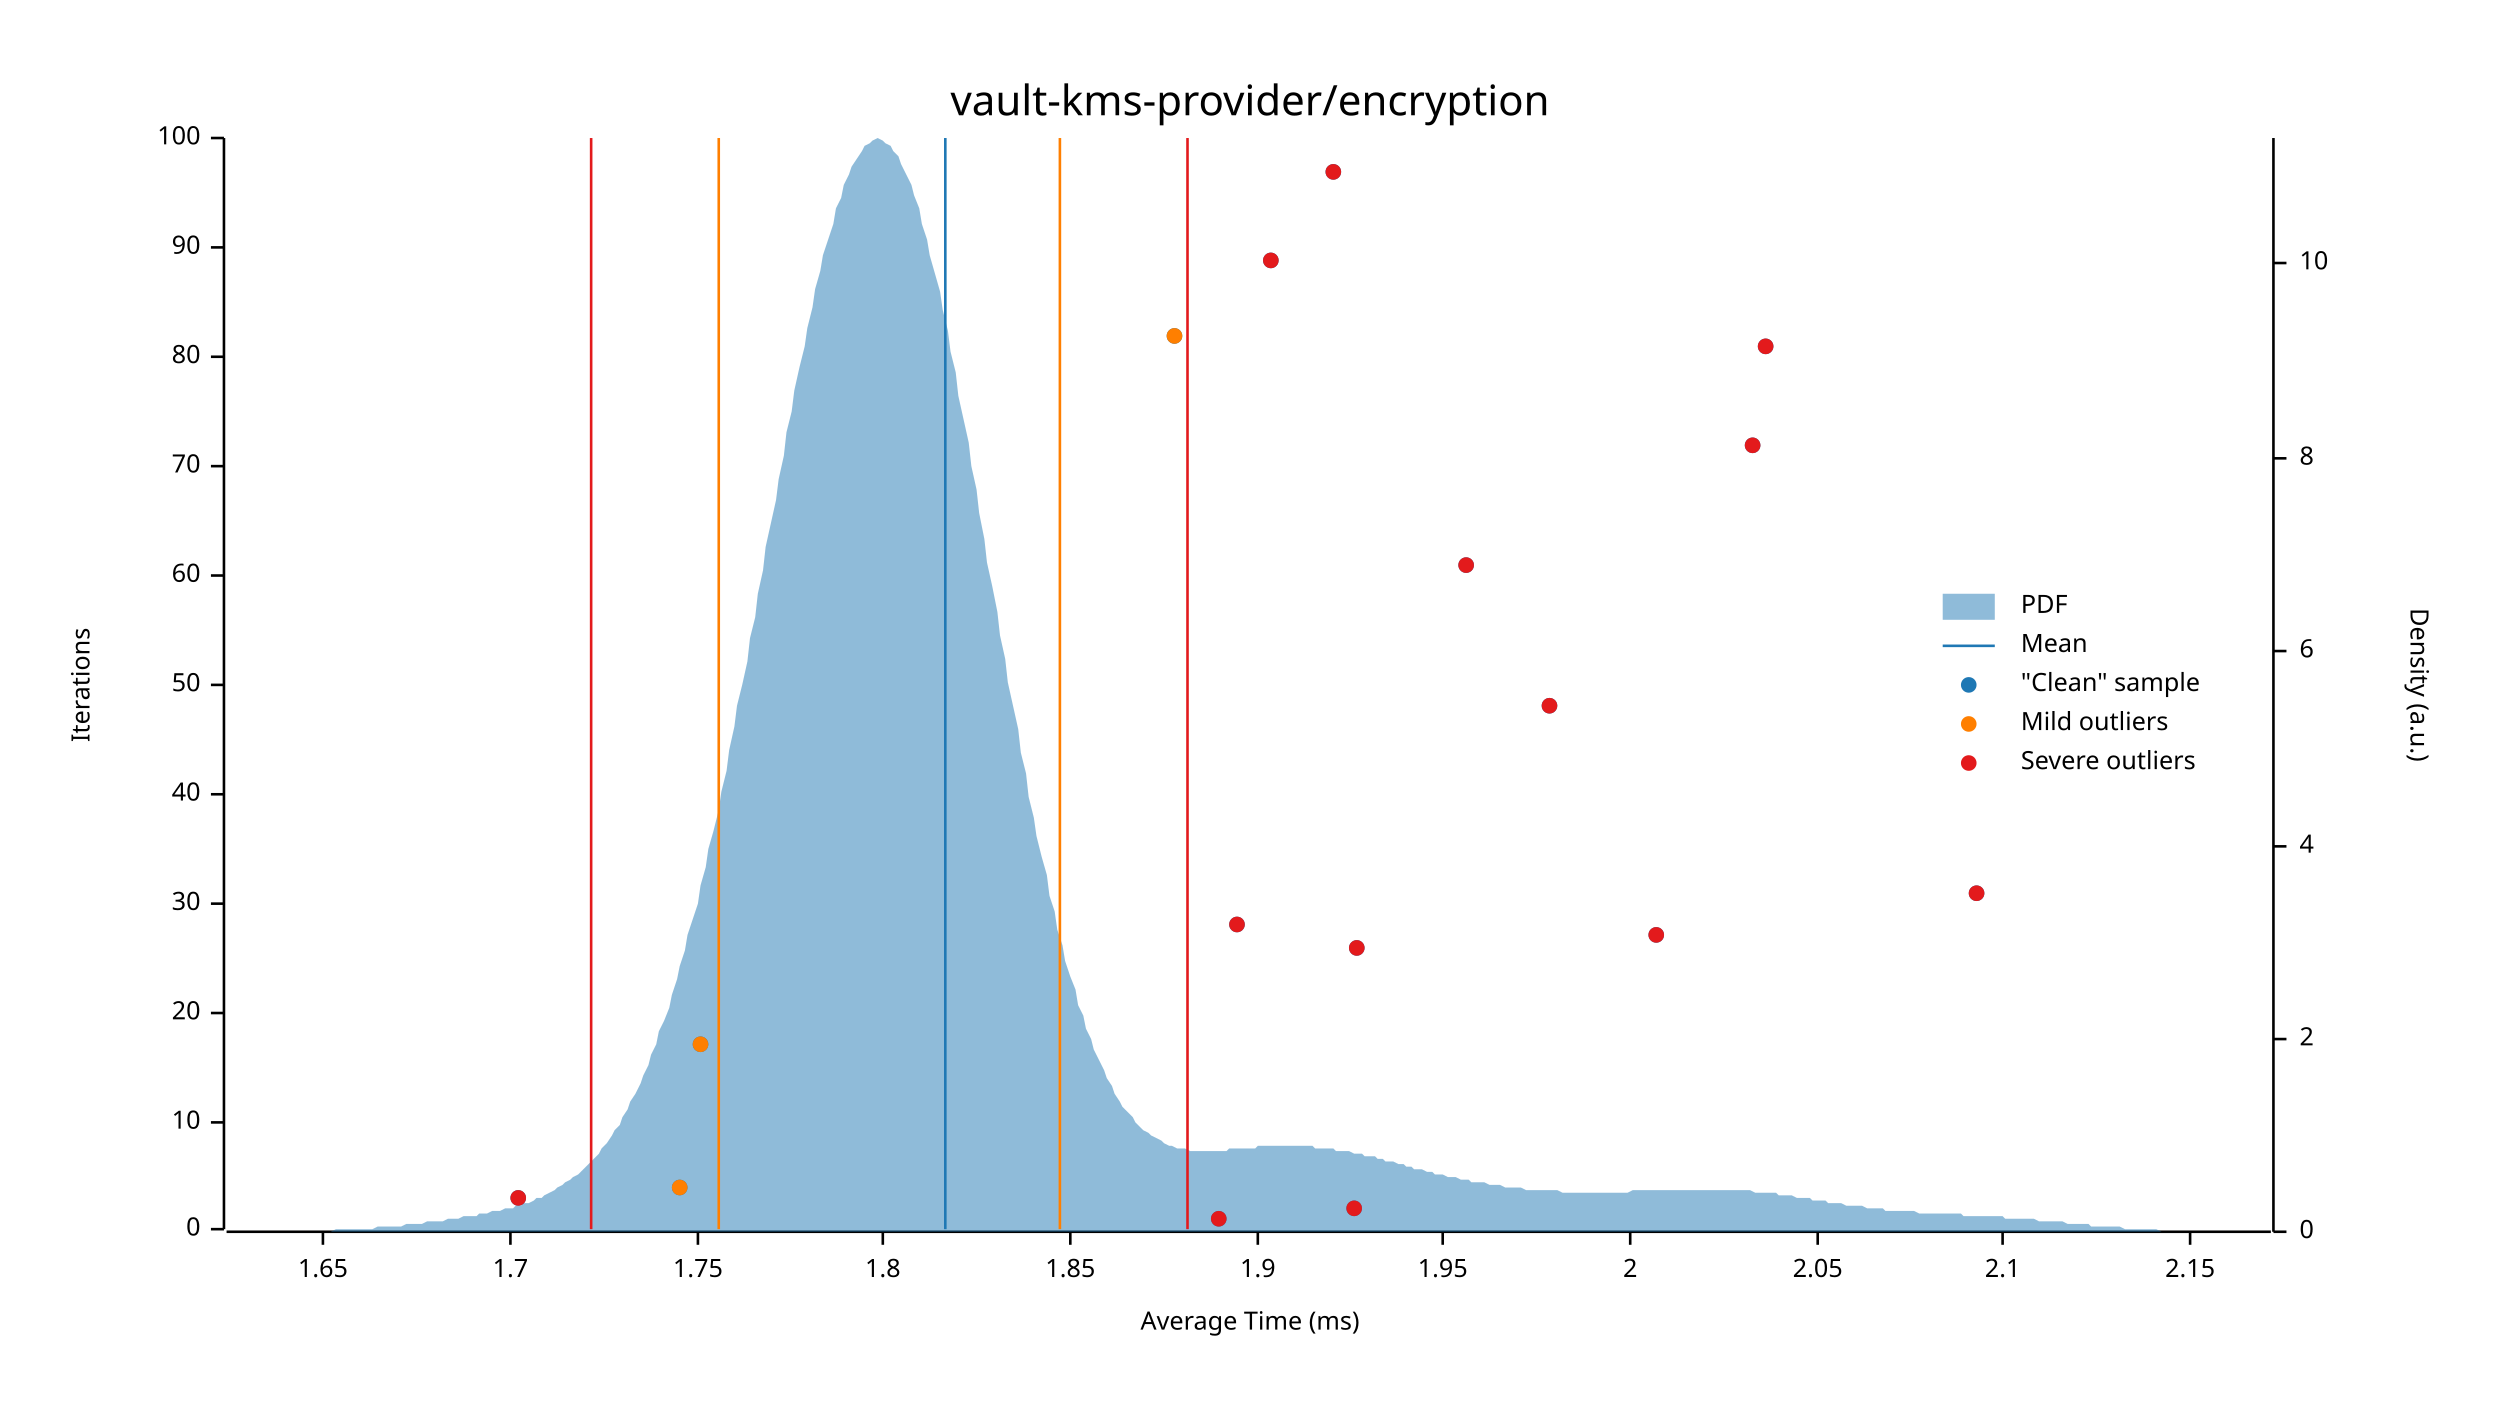
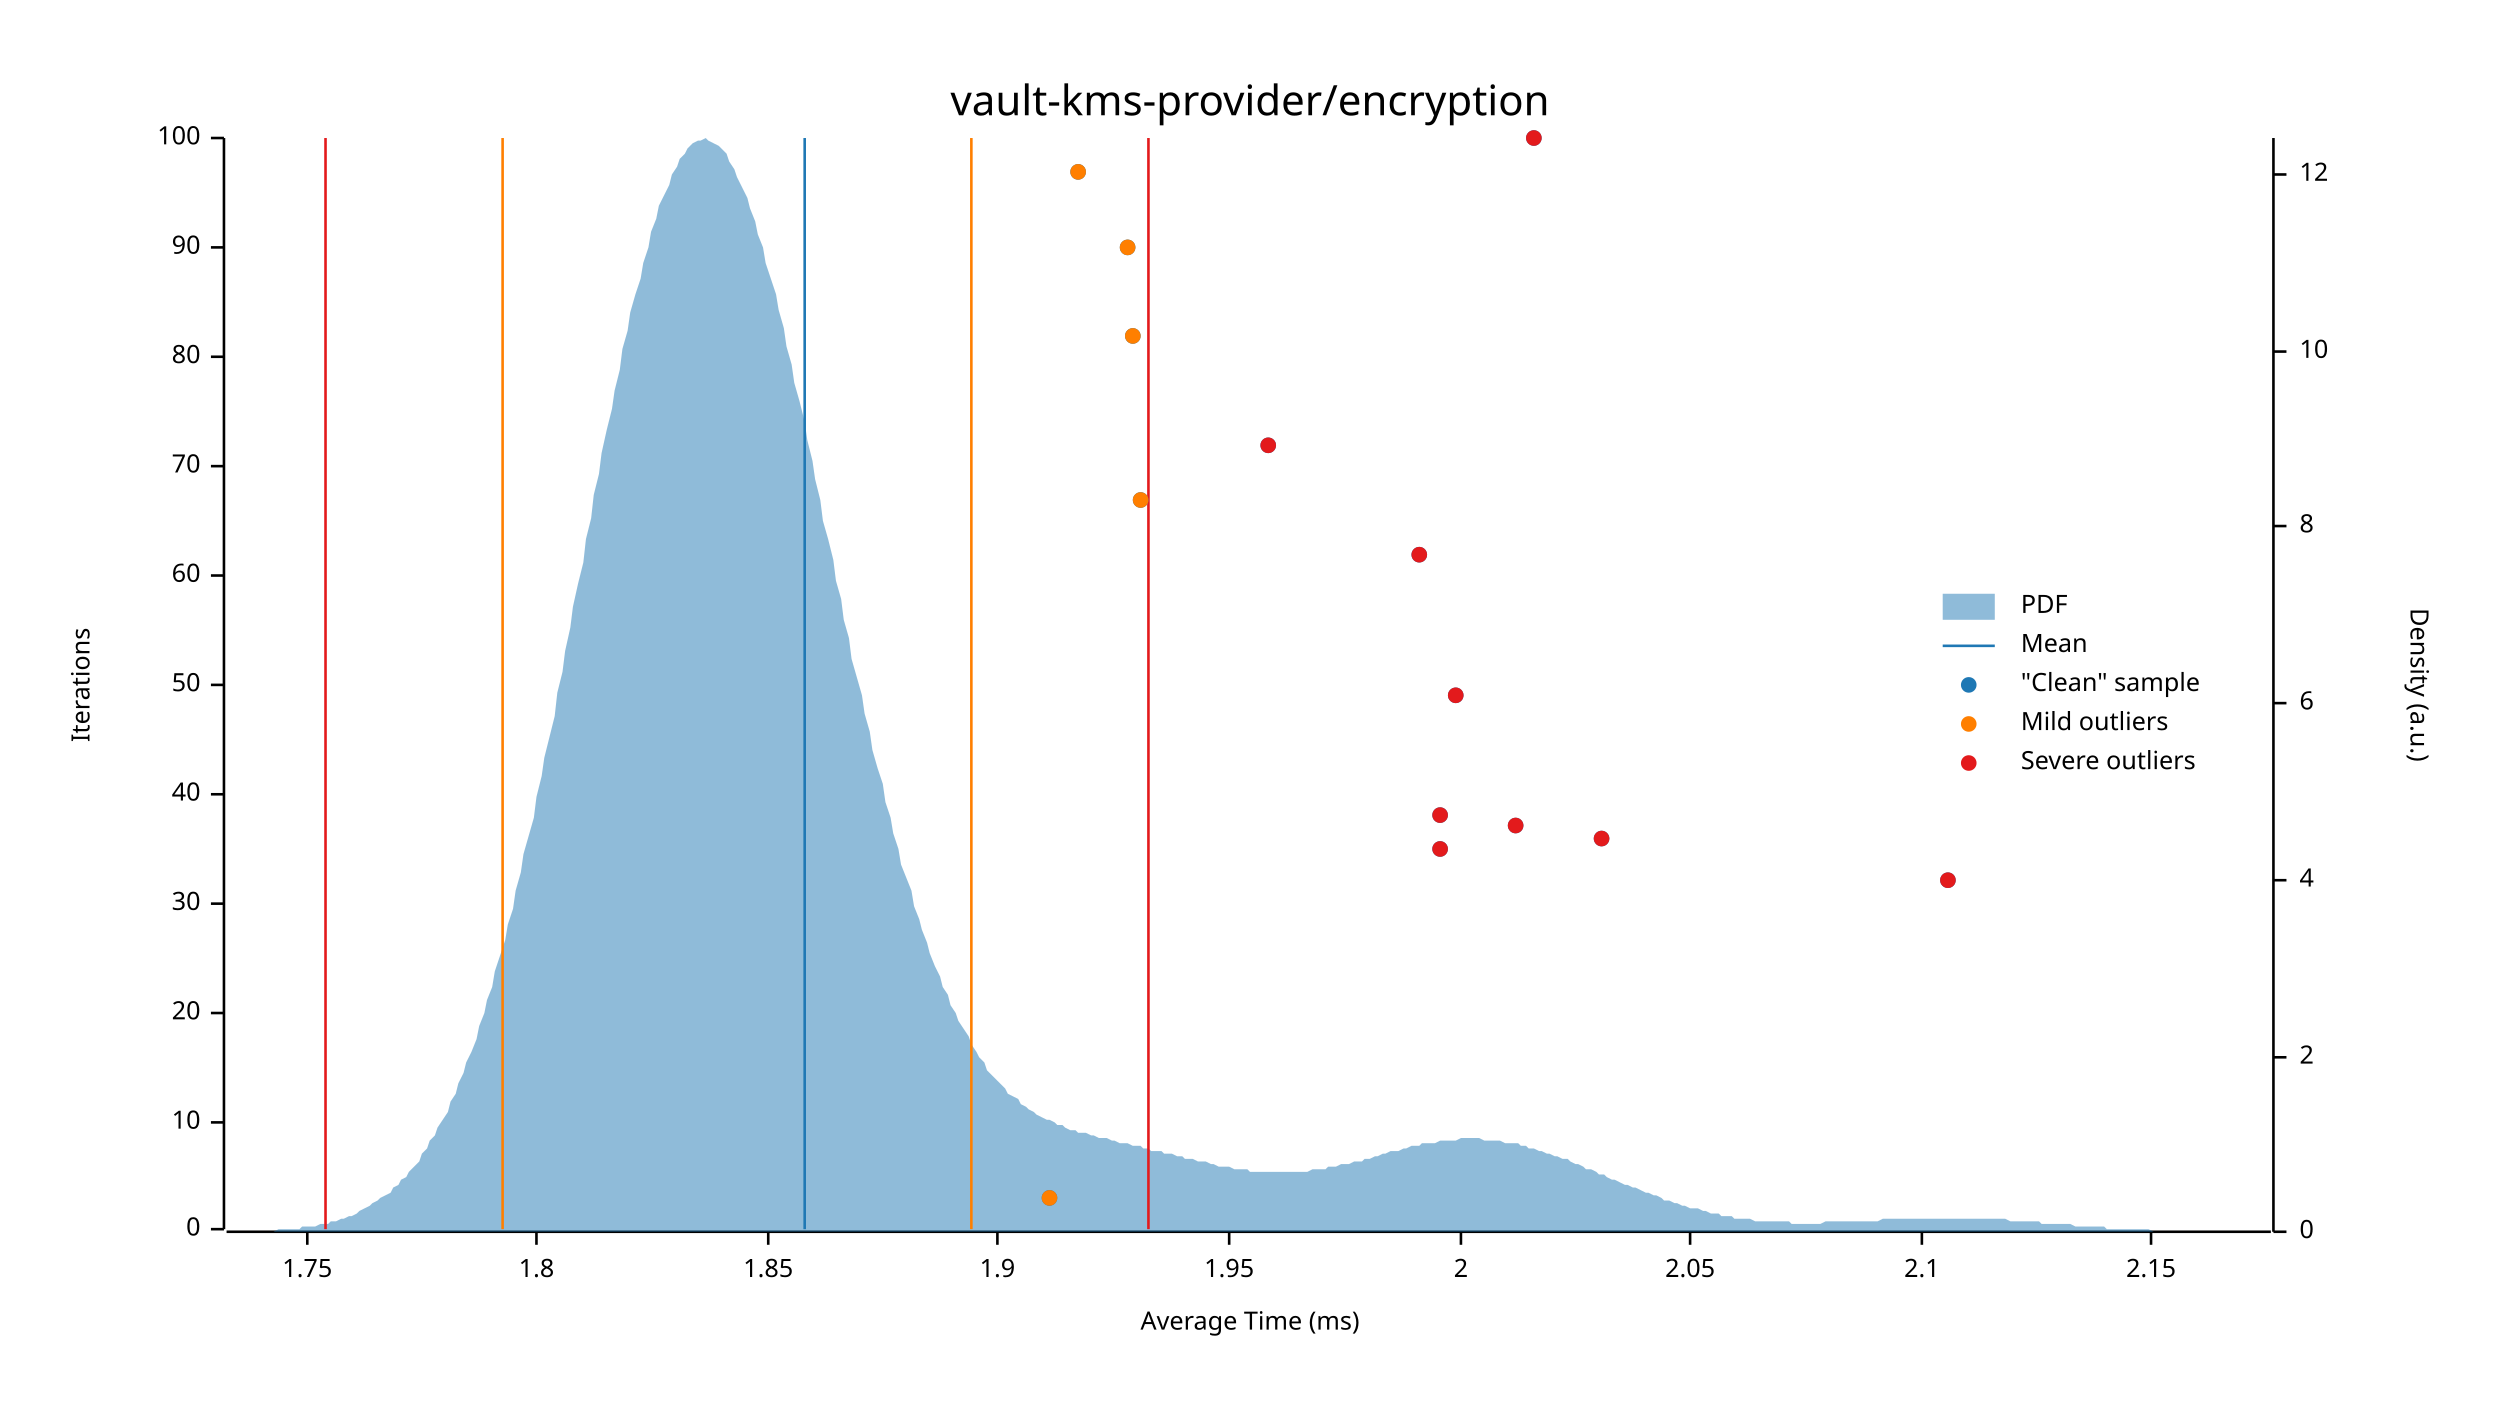
<svg xmlns="http://www.w3.org/2000/svg" width="960" height="540" viewBox="0 0 960 540">
  <text x="480" y="32" dy="0.76em" text-anchor="middle" font-family="sans-serif" font-size="16.129" opacity="1" fill="#000000">
vault-kms-provider/encryption
</text>
  <text x="27" y="263" dy="0.76em" text-anchor="middle" font-family="sans-serif" font-size="9.677" opacity="1" fill="#000000" transform="rotate(270, 27, 263)">
Iterations
</text>
  <text x="480" y="513" dy="-0.5ex" text-anchor="middle" font-family="sans-serif" font-size="9.677" opacity="1" fill="#000000">
Average Time (ms)
</text>
  <polyline fill="none" opacity="1" stroke="#000000" stroke-width="1" points="86,53 86,472 " />
  <text x="77" y="472" dy="0.5ex" text-anchor="end" font-family="sans-serif" font-size="9.677" opacity="1" fill="#000000">
0
</text>
  <polyline fill="none" opacity="1" stroke="#000000" stroke-width="1" points="81,472 86,472 " />
  <text x="77" y="431" dy="0.5ex" text-anchor="end" font-family="sans-serif" font-size="9.677" opacity="1" fill="#000000">
10
</text>
  <polyline fill="none" opacity="1" stroke="#000000" stroke-width="1" points="81,431 86,431 " />
  <text x="77" y="389" dy="0.5ex" text-anchor="end" font-family="sans-serif" font-size="9.677" opacity="1" fill="#000000">
20
</text>
  <polyline fill="none" opacity="1" stroke="#000000" stroke-width="1" points="81,389 86,389 " />
  <text x="77" y="347" dy="0.5ex" text-anchor="end" font-family="sans-serif" font-size="9.677" opacity="1" fill="#000000">
30
</text>
  <polyline fill="none" opacity="1" stroke="#000000" stroke-width="1" points="81,347 86,347 " />
  <text x="77" y="305" dy="0.5ex" text-anchor="end" font-family="sans-serif" font-size="9.677" opacity="1" fill="#000000">
40
</text>
  <polyline fill="none" opacity="1" stroke="#000000" stroke-width="1" points="81,305 86,305 " />
  <text x="77" y="263" dy="0.5ex" text-anchor="end" font-family="sans-serif" font-size="9.677" opacity="1" fill="#000000">
50
</text>
  <polyline fill="none" opacity="1" stroke="#000000" stroke-width="1" points="81,263 86,263 " />
  <text x="77" y="221" dy="0.5ex" text-anchor="end" font-family="sans-serif" font-size="9.677" opacity="1" fill="#000000">
60
</text>
  <polyline fill="none" opacity="1" stroke="#000000" stroke-width="1" points="81,221 86,221 " />
  <text x="77" y="179" dy="0.5ex" text-anchor="end" font-family="sans-serif" font-size="9.677" opacity="1" fill="#000000">
70
</text>
  <polyline fill="none" opacity="1" stroke="#000000" stroke-width="1" points="81,179 86,179 " />
  <text x="77" y="137" dy="0.5ex" text-anchor="end" font-family="sans-serif" font-size="9.677" opacity="1" fill="#000000">
80
</text>
  <polyline fill="none" opacity="1" stroke="#000000" stroke-width="1" points="81,137 86,137 " />
  <text x="77" y="95" dy="0.5ex" text-anchor="end" font-family="sans-serif" font-size="9.677" opacity="1" fill="#000000">
90
</text>
  <polyline fill="none" opacity="1" stroke="#000000" stroke-width="1" points="81,95 86,95 " />
  <text x="77" y="53" dy="0.5ex" text-anchor="end" font-family="sans-serif" font-size="9.677" opacity="1" fill="#000000">
100
</text>
  <polyline fill="none" opacity="1" stroke="#000000" stroke-width="1" points="81,53 86,53 " />
  <polyline fill="none" opacity="1" stroke="#000000" stroke-width="1" points="87,473 872,473 " />
-   <text x="124" y="483" dy="0.76em" text-anchor="middle" font-family="sans-serif" font-size="9.677" opacity="1" fill="#000000">
- 1.65
- </text>
-   <polyline fill="none" opacity="1" stroke="#000000" stroke-width="1" points="124,473 124,478 " />
-   <text x="196" y="483" dy="0.76em" text-anchor="middle" font-family="sans-serif" font-size="9.677" opacity="1" fill="#000000">
- 1.7
- </text>
-   <polyline fill="none" opacity="1" stroke="#000000" stroke-width="1" points="196,473 196,478 " />
-   <text x="268" y="483" dy="0.76em" text-anchor="middle" font-family="sans-serif" font-size="9.677" opacity="1" fill="#000000">
+   <text x="118" y="483" dy="0.76em" text-anchor="middle" font-family="sans-serif" font-size="9.677" opacity="1" fill="#000000">
1.75
</text>
-   <polyline fill="none" opacity="1" stroke="#000000" stroke-width="1" points="268,473 268,478 " />
-   <text x="339" y="483" dy="0.76em" text-anchor="middle" font-family="sans-serif" font-size="9.677" opacity="1" fill="#000000">
+   <polyline fill="none" opacity="1" stroke="#000000" stroke-width="1" points="118,473 118,478 " />
+   <text x="206" y="483" dy="0.76em" text-anchor="middle" font-family="sans-serif" font-size="9.677" opacity="1" fill="#000000">
1.8
</text>
-   <polyline fill="none" opacity="1" stroke="#000000" stroke-width="1" points="339,473 339,478 " />
-   <text x="411" y="483" dy="0.76em" text-anchor="middle" font-family="sans-serif" font-size="9.677" opacity="1" fill="#000000">
+   <polyline fill="none" opacity="1" stroke="#000000" stroke-width="1" points="206,473 206,478 " />
+   <text x="295" y="483" dy="0.76em" text-anchor="middle" font-family="sans-serif" font-size="9.677" opacity="1" fill="#000000">
1.85
</text>
-   <polyline fill="none" opacity="1" stroke="#000000" stroke-width="1" points="411,473 411,478 " />
-   <text x="483" y="483" dy="0.76em" text-anchor="middle" font-family="sans-serif" font-size="9.677" opacity="1" fill="#000000">
+   <polyline fill="none" opacity="1" stroke="#000000" stroke-width="1" points="295,473 295,478 " />
+   <text x="383" y="483" dy="0.76em" text-anchor="middle" font-family="sans-serif" font-size="9.677" opacity="1" fill="#000000">
1.9
</text>
-   <polyline fill="none" opacity="1" stroke="#000000" stroke-width="1" points="483,473 483,478 " />
-   <text x="554" y="483" dy="0.76em" text-anchor="middle" font-family="sans-serif" font-size="9.677" opacity="1" fill="#000000">
+   <polyline fill="none" opacity="1" stroke="#000000" stroke-width="1" points="383,473 383,478 " />
+   <text x="472" y="483" dy="0.76em" text-anchor="middle" font-family="sans-serif" font-size="9.677" opacity="1" fill="#000000">
1.95
</text>
-   <polyline fill="none" opacity="1" stroke="#000000" stroke-width="1" points="554,473 554,478 " />
-   <text x="626" y="483" dy="0.76em" text-anchor="middle" font-family="sans-serif" font-size="9.677" opacity="1" fill="#000000">
+   <polyline fill="none" opacity="1" stroke="#000000" stroke-width="1" points="472,473 472,478 " />
+   <text x="561" y="483" dy="0.76em" text-anchor="middle" font-family="sans-serif" font-size="9.677" opacity="1" fill="#000000">
2
</text>
-   <polyline fill="none" opacity="1" stroke="#000000" stroke-width="1" points="626,473 626,478 " />
-   <text x="698" y="483" dy="0.76em" text-anchor="middle" font-family="sans-serif" font-size="9.677" opacity="1" fill="#000000">
+   <polyline fill="none" opacity="1" stroke="#000000" stroke-width="1" points="561,473 561,478 " />
+   <text x="649" y="483" dy="0.76em" text-anchor="middle" font-family="sans-serif" font-size="9.677" opacity="1" fill="#000000">
2.05
</text>
-   <polyline fill="none" opacity="1" stroke="#000000" stroke-width="1" points="698,473 698,478 " />
-   <text x="769" y="483" dy="0.76em" text-anchor="middle" font-family="sans-serif" font-size="9.677" opacity="1" fill="#000000">
+   <polyline fill="none" opacity="1" stroke="#000000" stroke-width="1" points="649,473 649,478 " />
+   <text x="738" y="483" dy="0.76em" text-anchor="middle" font-family="sans-serif" font-size="9.677" opacity="1" fill="#000000">
2.1
</text>
-   <polyline fill="none" opacity="1" stroke="#000000" stroke-width="1" points="769,473 769,478 " />
-   <text x="841" y="483" dy="0.76em" text-anchor="middle" font-family="sans-serif" font-size="9.677" opacity="1" fill="#000000">
+   <polyline fill="none" opacity="1" stroke="#000000" stroke-width="1" points="738,473 738,478 " />
+   <text x="826" y="483" dy="0.76em" text-anchor="middle" font-family="sans-serif" font-size="9.677" opacity="1" fill="#000000">
2.15
</text>
-   <polyline fill="none" opacity="1" stroke="#000000" stroke-width="1" points="841,473 841,478 " />
+   <polyline fill="none" opacity="1" stroke="#000000" stroke-width="1" points="826,473 826,478 " />
  <text x="933" y="263" dy="0.76em" text-anchor="middle" font-family="sans-serif" font-size="9.677" opacity="1" fill="#000000" transform="rotate(90, 933, 263)">
Density (a.u.)
</text>
  <polyline fill="none" opacity="1" stroke="#000000" stroke-width="1" points="873,53 873,473 " />
  <text x="883" y="473" dy="0.5ex" text-anchor="start" font-family="sans-serif" font-size="9.677" opacity="1" fill="#000000">
0
</text>
  <polyline fill="none" opacity="1" stroke="#000000" stroke-width="1" points="873,473 878,473 " />
-   <text x="883" y="399" dy="0.5ex" text-anchor="start" font-family="sans-serif" font-size="9.677" opacity="1" fill="#000000">
+   <text x="883" y="406" dy="0.5ex" text-anchor="start" font-family="sans-serif" font-size="9.677" opacity="1" fill="#000000">
2
</text>
-   <polyline fill="none" opacity="1" stroke="#000000" stroke-width="1" points="873,399 878,399 " />
-   <text x="883" y="325" dy="0.5ex" text-anchor="start" font-family="sans-serif" font-size="9.677" opacity="1" fill="#000000">
+   <polyline fill="none" opacity="1" stroke="#000000" stroke-width="1" points="873,406 878,406 " />
+   <text x="883" y="338" dy="0.5ex" text-anchor="start" font-family="sans-serif" font-size="9.677" opacity="1" fill="#000000">
4
</text>
-   <polyline fill="none" opacity="1" stroke="#000000" stroke-width="1" points="873,325 878,325 " />
-   <text x="883" y="250" dy="0.5ex" text-anchor="start" font-family="sans-serif" font-size="9.677" opacity="1" fill="#000000">
+   <polyline fill="none" opacity="1" stroke="#000000" stroke-width="1" points="873,338 878,338 " />
+   <text x="883" y="270" dy="0.5ex" text-anchor="start" font-family="sans-serif" font-size="9.677" opacity="1" fill="#000000">
6
</text>
-   <polyline fill="none" opacity="1" stroke="#000000" stroke-width="1" points="873,250 878,250 " />
-   <text x="883" y="176" dy="0.5ex" text-anchor="start" font-family="sans-serif" font-size="9.677" opacity="1" fill="#000000">
+   <polyline fill="none" opacity="1" stroke="#000000" stroke-width="1" points="873,270 878,270 " />
+   <text x="883" y="202" dy="0.5ex" text-anchor="start" font-family="sans-serif" font-size="9.677" opacity="1" fill="#000000">
8
</text>
-   <polyline fill="none" opacity="1" stroke="#000000" stroke-width="1" points="873,176 878,176 " />
-   <text x="883" y="101" dy="0.5ex" text-anchor="start" font-family="sans-serif" font-size="9.677" opacity="1" fill="#000000">
+   <polyline fill="none" opacity="1" stroke="#000000" stroke-width="1" points="873,202 878,202 " />
+   <text x="883" y="135" dy="0.5ex" text-anchor="start" font-family="sans-serif" font-size="9.677" opacity="1" fill="#000000">
10
</text>
-   <polyline fill="none" opacity="1" stroke="#000000" stroke-width="1" points="873,101 878,101 " />
-   <polygon opacity="0.5" fill="#1F78B4" points="87,473 88,473 90,473 91,473 93,473 94,473 96,473 98,473 99,473 101,473 102,473 104,473 105,473 107,473 109,473 110,473 112,473 113,473 115,473 116,473 118,473 120,473 121,473 123,473 124,473 126,473 127,473 129,472 131,472 132,472 134,472 135,472 137,472 138,472 140,472 142,472 143,472 145,471 146,471 148,471 150,471 151,471 153,471 154,471 156,470 157,470 159,470 161,470 162,470 164,469 165,469 167,469 168,469 170,469 172,468 173,468 175,468 176,468 178,467 179,467 181,467 183,467 184,466 186,466 187,466 189,465 190,465 192,465 194,464 195,464 197,464 198,463 200,463 201,462 203,462 205,461 206,460 208,460 209,459 211,458 213,457 214,456 216,455 217,454 219,453 220,452 222,451 224,449 225,448 227,446 228,445 230,443 231,441 233,439 235,436 236,434 238,432 239,429 241,426 242,423 244,420 246,416 247,413 249,409 250,405 252,401 253,396 255,392 257,387 258,382 260,376 261,371 263,365 264,359 266,353 268,347 269,340 271,333 272,326 274,319 276,311 277,304 279,296 280,288 282,279 283,271 285,263 287,254 288,245 290,237 291,228 293,219 294,210 296,201 298,192 299,184 301,175 302,166 304,158 305,150 307,141 309,133 310,126 312,118 313,111 315,104 316,98 318,92 320,86 321,80 323,76 324,71 326,67 327,64 329,61 331,58 332,56 334,55 335,54 337,53 339,54 340,55 342,56 343,58 345,60 346,63 348,67 350,71 351,75 353,80 354,86 356,92 357,98 359,105 361,112 362,119 364,127 365,135 367,143 368,152 370,161 372,170 373,179 375,188 376,197 378,207 379,216 381,225 383,235 384,244 386,253 387,262 389,271 391,280 392,289 394,297 395,306 397,314 398,321 400,329 402,336 403,344 405,350 406,357 408,363 409,369 411,375 413,380 414,386 416,390 417,395 419,399 420,403 422,407 424,411 425,414 427,417 428,420 430,423 431,425 433,427 435,429 436,431 438,433 439,434 441,435 442,436 444,437 446,438 447,439 449,440 450,440 452,441 454,441 455,441 457,442 458,442 460,442 461,442 463,442 465,442 466,442 468,442 469,442 471,442 472,441 474,441 476,441 477,441 479,441 480,441 482,441 483,440 485,440 487,440 488,440 490,440 491,440 493,440 494,440 496,440 498,440 499,440 501,440 502,440 504,440 505,441 507,441 509,441 510,441 512,441 513,442 515,442 517,442 518,442 520,443 521,443 523,443 524,444 526,444 528,444 529,445 531,445 532,446 534,446 535,446 537,447 539,447 540,448 542,448 543,449 545,449 546,449 548,450 550,450 551,451 553,451 554,451 556,452 557,452 559,452 561,453 562,453 564,453 565,454 567,454 568,454 570,454 572,455 573,455 575,455 576,455 578,456 580,456 581,456 583,456 584,456 586,457 587,457 589,457 591,457 592,457 594,457 595,457 597,457 598,457 600,458 602,458 603,458 605,458 606,458 608,458 609,458 611,458 613,458 614,458 616,458 617,458 619,458 620,458 622,458 624,458 625,458 627,457 628,457 630,457 632,457 633,457 635,457 636,457 638,457 639,457 641,457 643,457 644,457 646,457 647,457 649,457 650,457 652,457 654,457 655,457 657,457 658,457 660,457 661,457 663,457 665,457 666,457 668,457 669,457 671,457 672,457 674,458 676,458 677,458 679,458 680,458 682,458 683,459 685,459 687,459 688,459 690,460 691,460 693,460 695,460 696,461 698,461 699,461 701,461 702,462 704,462 706,462 707,462 709,463 710,463 712,463 713,463 715,463 717,464 718,464 720,464 721,464 723,464 724,465 726,465 728,465 729,465 731,465 732,465 734,465 735,465 737,466 739,466 740,466 742,466 743,466 745,466 746,466 748,466 750,466 751,466 753,466 754,467 756,467 758,467 759,467 761,467 762,467 764,467 765,467 767,467 769,467 770,468 772,468 773,468 775,468 776,468 778,468 780,468 781,468 783,469 784,469 786,469 787,469 789,469 791,469 792,469 794,470 795,470 797,470 798,470 800,470 802,470 803,471 805,471 806,471 808,471 809,471 811,471 813,471 814,471 816,472 817,472 819,472 821,472 822,472 824,472 825,472 827,472 828,472 830,473 832,473 833,473 835,473 836,473 838,473 839,473 841,473 843,473 844,473 846,473 847,473 849,473 850,473 852,473 854,473 855,473 857,473 858,473 860,473 861,473 863,473 865,473 866,473 868,473 869,473 871,473 873,473 873,473 87,473 " />
-   <polyline fill="none" opacity="1" stroke="#1F78B4" stroke-width="1" points="363,472 363,53 " />
-   <polyline fill="none" opacity="1" stroke="#FF7F00" stroke-width="1" points="276,472 276,53 " />
-   <polyline fill="none" opacity="1" stroke="#FF7F00" stroke-width="1" points="407,472 407,53 " />
-   <polyline fill="none" opacity="1" stroke="#E31A1C" stroke-width="1" points="227,472 227,53 " />
-   <polyline fill="none" opacity="1" stroke="#E31A1C" stroke-width="1" points="456,472 456,53 " />
-   <circle cx="468" cy="468" r="3" opacity="1" fill="#1F78B4" stroke="none" stroke-width="1" />
-   <circle cx="520" cy="464" r="3" opacity="1" fill="#1F78B4" stroke="none" stroke-width="1" />
-   <circle cx="199" cy="460" r="3" opacity="1" fill="#1F78B4" stroke="none" stroke-width="1" />
-   <circle cx="261" cy="456" r="3" opacity="1" fill="#1F78B4" stroke="none" stroke-width="1" />
-   <circle cx="269" cy="401" r="3" opacity="1" fill="#1F78B4" stroke="none" stroke-width="1" />
-   <circle cx="521" cy="364" r="3" opacity="1" fill="#1F78B4" stroke="none" stroke-width="1" />
-   <circle cx="636" cy="359" r="3" opacity="1" fill="#1F78B4" stroke="none" stroke-width="1" />
-   <circle cx="475" cy="355" r="3" opacity="1" fill="#1F78B4" stroke="none" stroke-width="1" />
-   <circle cx="759" cy="343" r="3" opacity="1" fill="#1F78B4" stroke="none" stroke-width="1" />
-   <circle cx="595" cy="271" r="3" opacity="1" fill="#1F78B4" stroke="none" stroke-width="1" />
-   <circle cx="563" cy="217" r="3" opacity="1" fill="#1F78B4" stroke="none" stroke-width="1" />
-   <circle cx="673" cy="171" r="3" opacity="1" fill="#1F78B4" stroke="none" stroke-width="1" />
-   <circle cx="678" cy="133" r="3" opacity="1" fill="#1F78B4" stroke="none" stroke-width="1" />
-   <circle cx="451" cy="129" r="3" opacity="1" fill="#1F78B4" stroke="none" stroke-width="1" />
-   <circle cx="488" cy="100" r="3" opacity="1" fill="#1F78B4" stroke="none" stroke-width="1" />
-   <circle cx="512" cy="66" r="3" opacity="1" fill="#1F78B4" stroke="none" stroke-width="1" />
-   <circle cx="261" cy="456" r="3" opacity="1" fill="#FF7F00" stroke="none" stroke-width="1" />
-   <circle cx="269" cy="401" r="3" opacity="1" fill="#FF7F00" stroke="none" stroke-width="1" />
-   <circle cx="451" cy="129" r="3" opacity="1" fill="#FF7F00" stroke="none" stroke-width="1" />
-   <circle cx="468" cy="468" r="3" opacity="1" fill="#E31A1C" stroke="none" stroke-width="1" />
-   <circle cx="520" cy="464" r="3" opacity="1" fill="#E31A1C" stroke="none" stroke-width="1" />
-   <circle cx="199" cy="460" r="3" opacity="1" fill="#E31A1C" stroke="none" stroke-width="1" />
-   <circle cx="521" cy="364" r="3" opacity="1" fill="#E31A1C" stroke="none" stroke-width="1" />
-   <circle cx="636" cy="359" r="3" opacity="1" fill="#E31A1C" stroke="none" stroke-width="1" />
-   <circle cx="475" cy="355" r="3" opacity="1" fill="#E31A1C" stroke="none" stroke-width="1" />
-   <circle cx="759" cy="343" r="3" opacity="1" fill="#E31A1C" stroke="none" stroke-width="1" />
-   <circle cx="595" cy="271" r="3" opacity="1" fill="#E31A1C" stroke="none" stroke-width="1" />
-   <circle cx="563" cy="217" r="3" opacity="1" fill="#E31A1C" stroke="none" stroke-width="1" />
-   <circle cx="673" cy="171" r="3" opacity="1" fill="#E31A1C" stroke="none" stroke-width="1" />
-   <circle cx="678" cy="133" r="3" opacity="1" fill="#E31A1C" stroke="none" stroke-width="1" />
-   <circle cx="488" cy="100" r="3" opacity="1" fill="#E31A1C" stroke="none" stroke-width="1" />
-   <circle cx="512" cy="66" r="3" opacity="1" fill="#E31A1C" stroke="none" stroke-width="1" />
+   <polyline fill="none" opacity="1" stroke="#000000" stroke-width="1" points="873,135 878,135 " />
+   <text x="883" y="67" dy="0.5ex" text-anchor="start" font-family="sans-serif" font-size="9.677" opacity="1" fill="#000000">
+ 12
+ </text>
+   <polyline fill="none" opacity="1" stroke="#000000" stroke-width="1" points="873,67 878,67 " />
+   <polygon opacity="0.5" fill="#1F78B4" points="87,473 88,473 90,473 91,473 93,473 94,473 96,473 98,473 99,473 101,473 102,473 104,473 105,473 107,472 109,472 110,472 112,472 113,472 115,472 116,471 118,471 120,471 121,471 123,470 124,470 126,470 127,469 129,469 131,468 132,468 134,467 135,467 137,466 138,465 140,464 142,463 143,462 145,461 146,460 148,459 150,458 151,456 153,455 154,453 156,452 157,450 159,448 161,446 162,443 164,441 165,438 167,436 168,433 170,430 172,427 173,423 175,420 176,416 178,412 179,408 181,404 183,399 184,394 186,389 187,384 189,379 190,373 192,367 194,361 195,355 197,349 198,342 200,335 201,328 203,321 205,314 206,306 208,298 209,291 211,283 213,275 214,266 216,258 217,250 219,241 220,233 222,224 224,216 225,207 227,199 228,190 230,182 231,174 233,165 235,157 236,150 238,142 239,134 241,127 242,120 244,113 246,107 247,101 249,95 250,89 252,84 253,79 255,75 257,71 258,67 260,64 261,61 263,59 264,57 266,55 268,54 269,54 271,53 272,54 274,55 276,56 277,57 279,59 280,62 282,65 283,68 285,72 287,76 288,80 290,85 291,90 293,95 294,101 296,107 298,113 299,119 301,126 302,133 304,140 305,147 307,154 309,162 310,169 312,177 313,184 315,192 316,200 318,207 320,215 321,223 323,230 324,238 326,245 327,253 329,260 331,267 332,274 334,281 335,288 337,295 339,301 340,308 342,314 343,320 345,326 346,332 348,337 350,342 351,348 353,353 354,357 356,362 357,366 359,371 361,375 362,379 364,382 365,386 367,389 368,392 370,395 372,398 373,401 375,404 376,406 378,408 379,411 381,413 383,415 384,416 386,418 387,420 389,421 391,422 392,424 394,425 395,426 397,427 398,428 400,429 402,430 403,430 405,431 406,432 408,432 409,433 411,434 413,434 414,435 416,435 417,435 419,436 420,436 422,437 424,437 425,437 427,438 428,438 430,439 431,439 433,439 435,440 436,440 438,440 439,441 441,441 442,442 444,442 446,442 447,443 449,443 450,443 452,444 454,444 455,445 457,445 458,445 460,446 461,446 463,446 465,447 466,447 468,448 469,448 471,448 472,448 474,449 476,449 477,449 479,449 480,450 482,450 483,450 485,450 487,450 488,450 490,450 491,450 493,450 494,450 496,450 498,450 499,450 501,450 502,450 504,449 505,449 507,449 509,449 510,448 512,448 513,448 515,447 517,447 518,447 520,446 521,446 523,446 524,445 526,445 528,444 529,444 531,443 532,443 534,442 535,442 537,442 539,441 540,441 542,440 543,440 545,440 546,439 548,439 550,439 551,439 553,438 554,438 556,438 557,438 559,438 561,437 562,437 564,437 565,437 567,437 568,437 570,438 572,438 573,438 575,438 576,438 578,439 580,439 581,439 583,439 584,440 586,440 587,441 589,441 591,442 592,442 594,443 595,443 597,444 598,444 600,445 602,445 603,446 605,447 606,447 608,448 609,449 611,449 613,450 614,451 616,451 617,452 619,453 620,453 622,454 624,455 625,455 627,456 628,456 630,457 632,458 633,458 635,459 636,459 638,460 639,461 641,461 643,462 644,462 646,463 647,463 649,464 650,464 652,464 654,465 655,465 657,466 658,466 660,466 661,467 663,467 665,467 666,468 668,468 669,468 671,468 672,468 674,469 676,469 677,469 679,469 680,469 682,469 683,469 685,469 687,469 688,470 690,470 691,470 693,470 695,470 696,470 698,470 699,470 701,469 702,469 704,469 706,469 707,469 709,469 710,469 712,469 713,469 715,469 717,469 718,469 720,469 721,469 723,468 724,468 726,468 728,468 729,468 731,468 732,468 734,468 735,468 737,468 739,468 740,468 742,468 743,468 745,468 746,468 748,468 750,468 751,468 753,468 754,468 756,468 758,468 759,468 761,468 762,468 764,468 765,468 767,468 769,468 770,468 772,469 773,469 775,469 776,469 778,469 780,469 781,469 783,469 784,470 786,470 787,470 789,470 791,470 792,470 794,470 795,470 797,471 798,471 800,471 802,471 803,471 805,471 806,471 808,471 809,472 811,472 813,472 814,472 816,472 817,472 819,472 821,472 822,472 824,472 825,472 827,473 828,473 830,473 832,473 833,473 835,473 836,473 838,473 839,473 841,473 843,473 844,473 846,473 847,473 849,473 850,473 852,473 854,473 855,473 857,473 858,473 860,473 861,473 863,473 865,473 866,473 868,473 869,473 871,473 873,473 873,473 87,473 " />
+   <polyline fill="none" opacity="1" stroke="#1F78B4" stroke-width="1" points="309,472 309,53 " />
+   <polyline fill="none" opacity="1" stroke="#FF7F00" stroke-width="1" points="193,472 193,53 " />
+   <polyline fill="none" opacity="1" stroke="#FF7F00" stroke-width="1" points="373,472 373,53 " />
+   <polyline fill="none" opacity="1" stroke="#E31A1C" stroke-width="1" points="125,472 125,53 " />
+   <polyline fill="none" opacity="1" stroke="#E31A1C" stroke-width="1" points="441,472 441,53 " />
+   <circle cx="403" cy="460" r="3" opacity="1" fill="#1F78B4" stroke="none" stroke-width="1" />
+   <circle cx="748" cy="338" r="3" opacity="1" fill="#1F78B4" stroke="none" stroke-width="1" />
+   <circle cx="553" cy="326" r="3" opacity="1" fill="#1F78B4" stroke="none" stroke-width="1" />
+   <circle cx="615" cy="322" r="3" opacity="1" fill="#1F78B4" stroke="none" stroke-width="1" />
+   <circle cx="582" cy="317" r="3" opacity="1" fill="#1F78B4" stroke="none" stroke-width="1" />
+   <circle cx="553" cy="313" r="3" opacity="1" fill="#1F78B4" stroke="none" stroke-width="1" />
+   <circle cx="559" cy="267" r="3" opacity="1" fill="#1F78B4" stroke="none" stroke-width="1" />
+   <circle cx="545" cy="213" r="3" opacity="1" fill="#1F78B4" stroke="none" stroke-width="1" />
+   <circle cx="438" cy="192" r="3" opacity="1" fill="#1F78B4" stroke="none" stroke-width="1" />
+   <circle cx="487" cy="171" r="3" opacity="1" fill="#1F78B4" stroke="none" stroke-width="1" />
+   <circle cx="435" cy="129" r="3" opacity="1" fill="#1F78B4" stroke="none" stroke-width="1" />
+   <circle cx="433" cy="95" r="3" opacity="1" fill="#1F78B4" stroke="none" stroke-width="1" />
+   <circle cx="414" cy="66" r="3" opacity="1" fill="#1F78B4" stroke="none" stroke-width="1" />
+   <circle cx="589" cy="53" r="3" opacity="1" fill="#1F78B4" stroke="none" stroke-width="1" />
+   <circle cx="403" cy="460" r="3" opacity="1" fill="#FF7F00" stroke="none" stroke-width="1" />
+   <circle cx="438" cy="192" r="3" opacity="1" fill="#FF7F00" stroke="none" stroke-width="1" />
+   <circle cx="435" cy="129" r="3" opacity="1" fill="#FF7F00" stroke="none" stroke-width="1" />
+   <circle cx="433" cy="95" r="3" opacity="1" fill="#FF7F00" stroke="none" stroke-width="1" />
+   <circle cx="414" cy="66" r="3" opacity="1" fill="#FF7F00" stroke="none" stroke-width="1" />
+   <circle cx="748" cy="338" r="3" opacity="1" fill="#E31A1C" stroke="none" stroke-width="1" />
+   <circle cx="553" cy="326" r="3" opacity="1" fill="#E31A1C" stroke="none" stroke-width="1" />
+   <circle cx="615" cy="322" r="3" opacity="1" fill="#E31A1C" stroke="none" stroke-width="1" />
+   <circle cx="582" cy="317" r="3" opacity="1" fill="#E31A1C" stroke="none" stroke-width="1" />
+   <circle cx="553" cy="313" r="3" opacity="1" fill="#E31A1C" stroke="none" stroke-width="1" />
+   <circle cx="559" cy="267" r="3" opacity="1" fill="#E31A1C" stroke="none" stroke-width="1" />
+   <circle cx="545" cy="213" r="3" opacity="1" fill="#E31A1C" stroke="none" stroke-width="1" />
+   <circle cx="487" cy="171" r="3" opacity="1" fill="#E31A1C" stroke="none" stroke-width="1" />
+   <circle cx="589" cy="53" r="3" opacity="1" fill="#E31A1C" stroke="none" stroke-width="1" />
  <text x="776" y="228" dy="0.76em" text-anchor="start" font-family="sans-serif" font-size="9.677" opacity="1" fill="#000000">
PDF
</text>
  <text x="776" y="243" dy="0.76em" text-anchor="start" font-family="sans-serif" font-size="9.677" opacity="1" fill="#000000">
Mean
</text>
  <text x="776" y="258" dy="0.76em" text-anchor="start" font-family="sans-serif" font-size="9.677" opacity="1" fill="#000000">
"Clean" sample
</text>
  <text x="776" y="273" dy="0.76em" text-anchor="start" font-family="sans-serif" font-size="9.677" opacity="1" fill="#000000">
Mild outliers
</text>
  <text x="776" y="288" dy="0.76em" text-anchor="start" font-family="sans-serif" font-size="9.677" opacity="1" fill="#000000">
Severe outliers
</text>
  <rect x="746" y="228" width="20" height="10" opacity="0.5" fill="#1F78B4" stroke="none" />
  <polyline fill="none" opacity="1" stroke="#1F78B4" stroke-width="1" points="746,248 766,248 " />
  <circle cx="756" cy="263" r="3" opacity="1" fill="#1F78B4" stroke="none" stroke-width="1" />
  <circle cx="756" cy="278" r="3" opacity="1" fill="#FF7F00" stroke="none" stroke-width="1" />
  <circle cx="756" cy="293" r="3" opacity="1" fill="#E31A1C" stroke="none" stroke-width="1" />
</svg>
